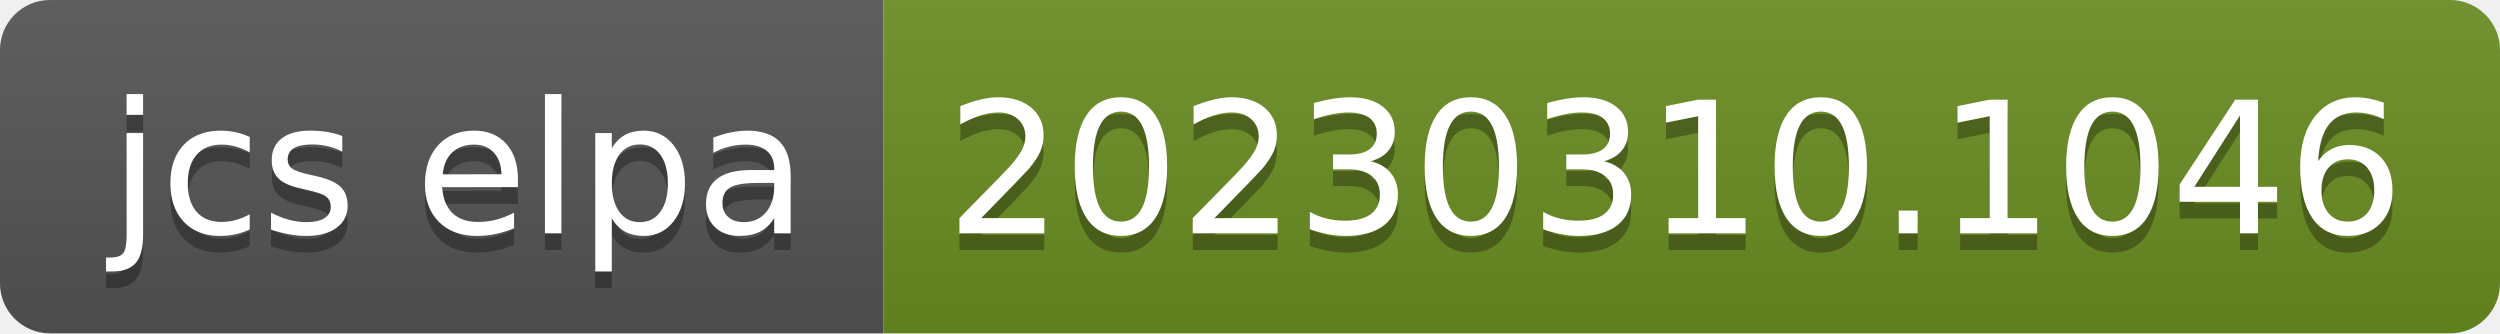
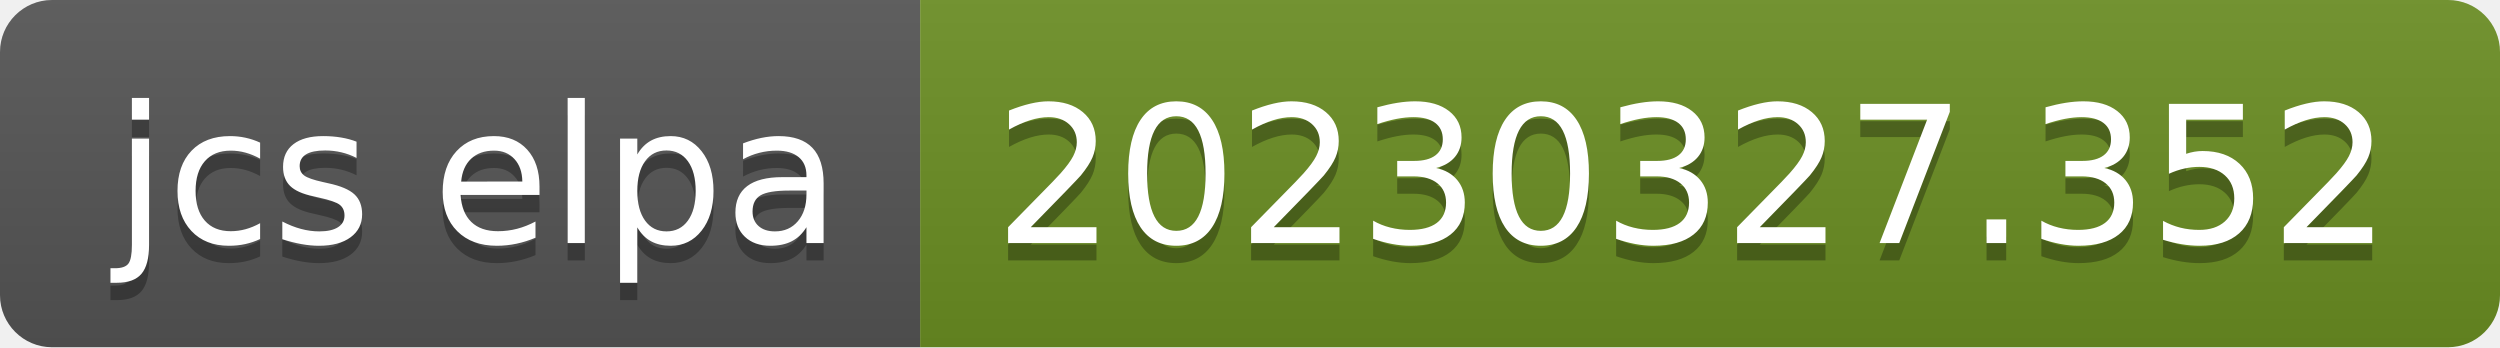
- <svg xmlns="http://www.w3.org/2000/svg" width="150" height="20" role="img" aria-label="jcs elpa: 20230310.1046">
+ <svg xmlns="http://www.w3.org/2000/svg" width="144" height="20" role="img" aria-label="jcs elpa: 20230327.352">
  <linearGradient id="s" x2="0" y2="100%">
    <stop offset="0" stop-color="#bbb" stop-opacity=".1" />
    <stop offset="1" stop-opacity=".1" />
  </linearGradient>
  <clipPath id="r">
-     <rect width="150" height="20" rx="3" fill="#fff" />
+     <rect width="144" height="20" rx="3" fill="#fff" />
  </clipPath>
  <g clip-path="url(#r)">
    <rect width="53" height="20" fill="#555" />
-     <rect x="53" width="97" height="20" fill="#6b8e23" />
-     <rect width="150" height="20" fill="url(#s)" />
+     <rect x="53" width="91" height="20" fill="#6b8e23" />
+     <rect width="144" height="20" fill="url(#s)" />
  </g>
  <g fill="#fff" text-anchor="middle" font-family="Verdana,Geneva,DejaVu Sans,sans-serif" text-rendering="geometricPrecision" font-size="110">
    <text aria-hidden="true" x="275" y="150" fill="#010101" fill-opacity=".3" transform="scale(.1)" textLength="430">jcs elpa</text>
    <text x="275" y="140" transform="scale(.1)" fill="#fff" textLength="430">jcs elpa</text>
-     <text aria-hidden="true" x="1005" y="150" fill="#010101" fill-opacity=".3" transform="scale(.1)" textLength="870">20230310.1046</text>
-     <text x="1005" y="140" transform="scale(.1)" fill="#fff" textLength="870">20230310.1046</text>
+     <text aria-hidden="true" x="975" y="150" fill="#010101" fill-opacity=".3" transform="scale(.1)" textLength="810">20230327.352</text>
+     <text x="975" y="140" transform="scale(.1)" fill="#fff" textLength="810">20230327.352</text>
  </g>
</svg>
